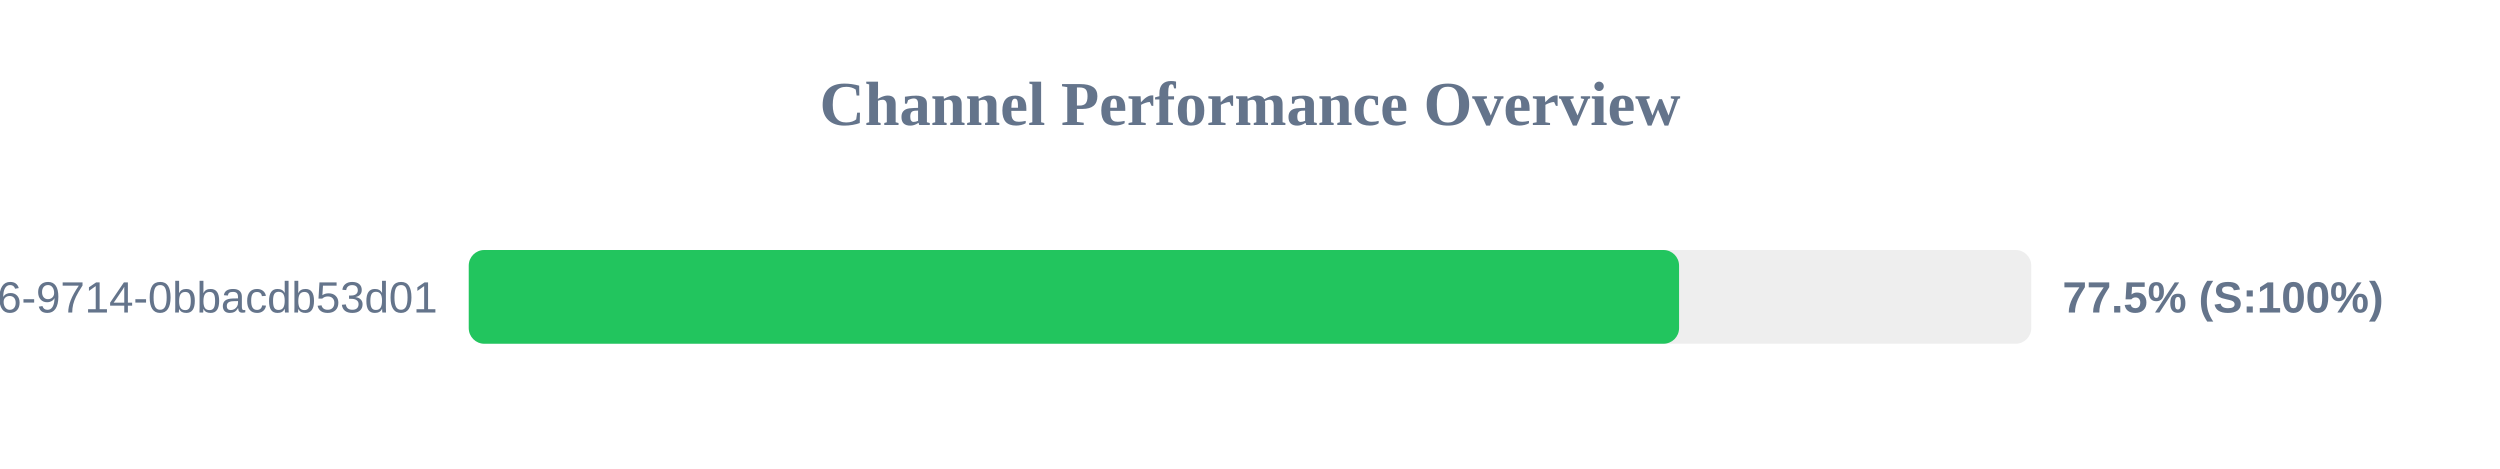
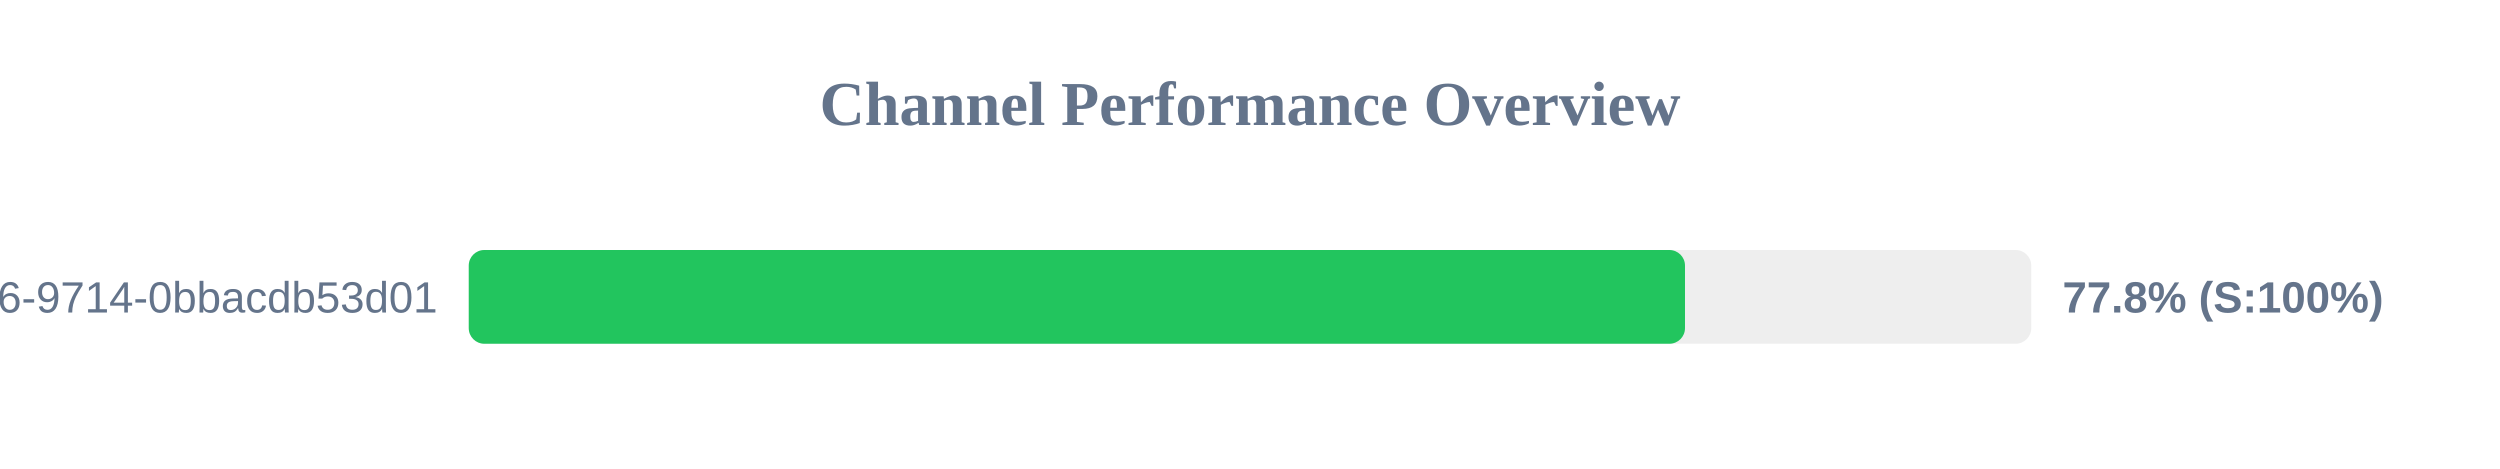
<svg xmlns="http://www.w3.org/2000/svg" width="800" height="150" version="1.1">
  <style>
        .row { font: 14px Arial; fill: #64748b; }
        .score { font: bold 14px Arial; fill: #64748b; }
    </style>
  <text x="400" y="40" text-anchor="middle" font-size="20px" font-weight="bold" fill="#64748b">Channel Performance Overview</text>
  <rect x="150" y="80" width="500" height="30" fill="#eee" rx="5" />
-   <rect x="150" y="80" width="387.3" height="30" fill="#22c55e" rx="5" />
+   <rect x="150" y="80" width="389.2" height="30" fill="#22c55e" rx="5" />
  <text x="140" y="100" text-anchor="end" class="row">?uuid=23125f6e-ec56-4c26-9714-0bbacdb53d01</text>
-   <text x="660" y="100" text-anchor="start" class="score">77.5% (S:100%)</text>
+   <text x="660" y="100" text-anchor="start" class="score">77.8% (S:100%)</text>
</svg>
